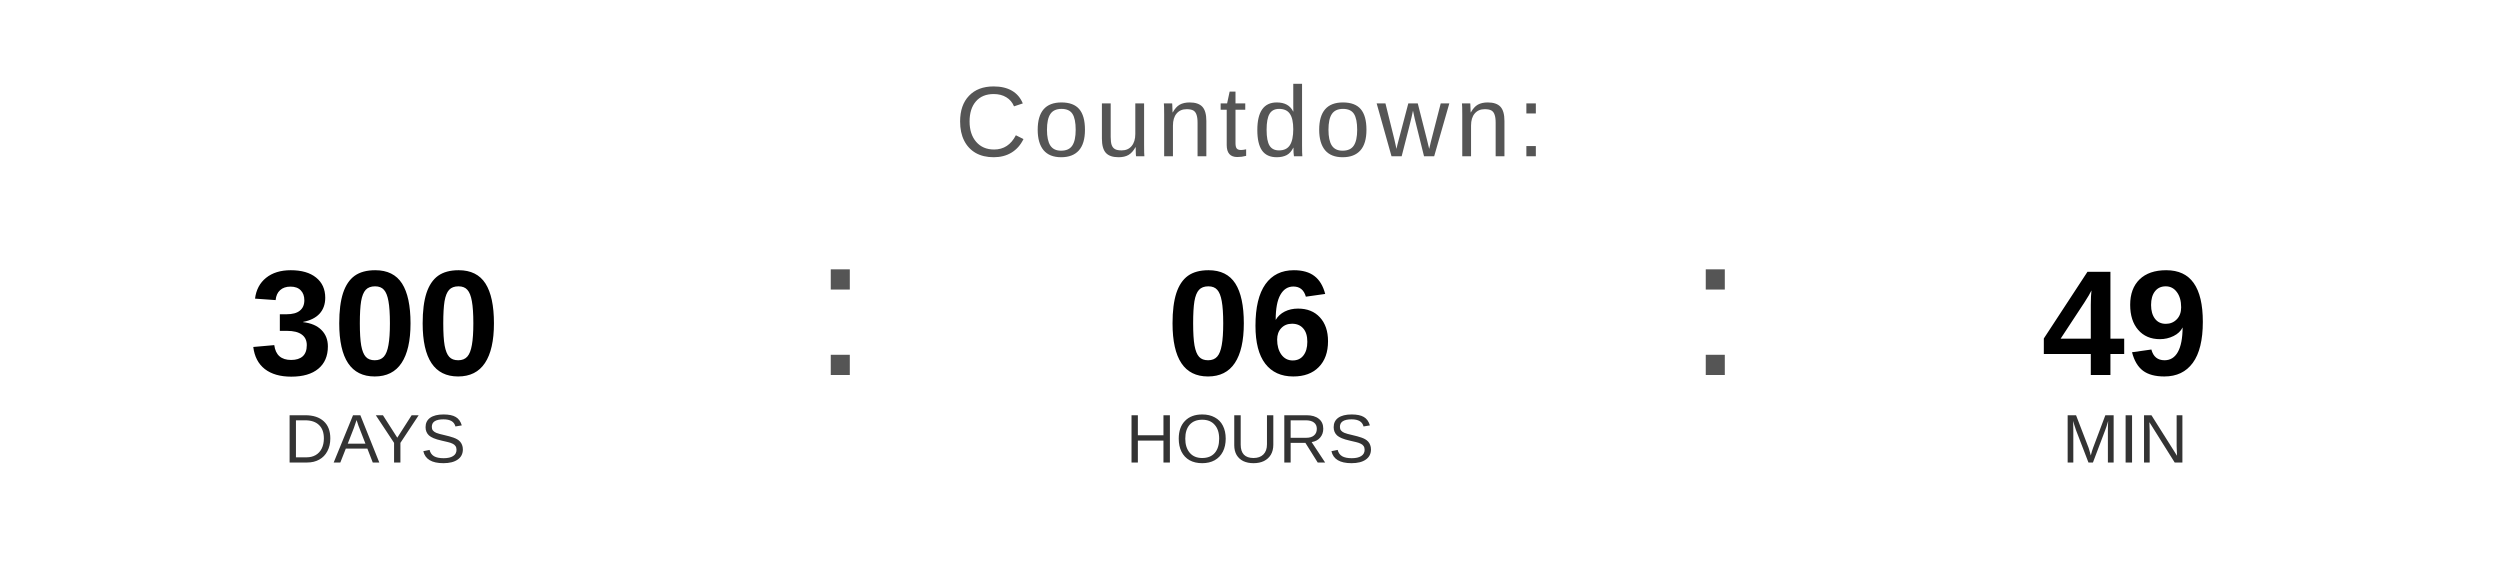
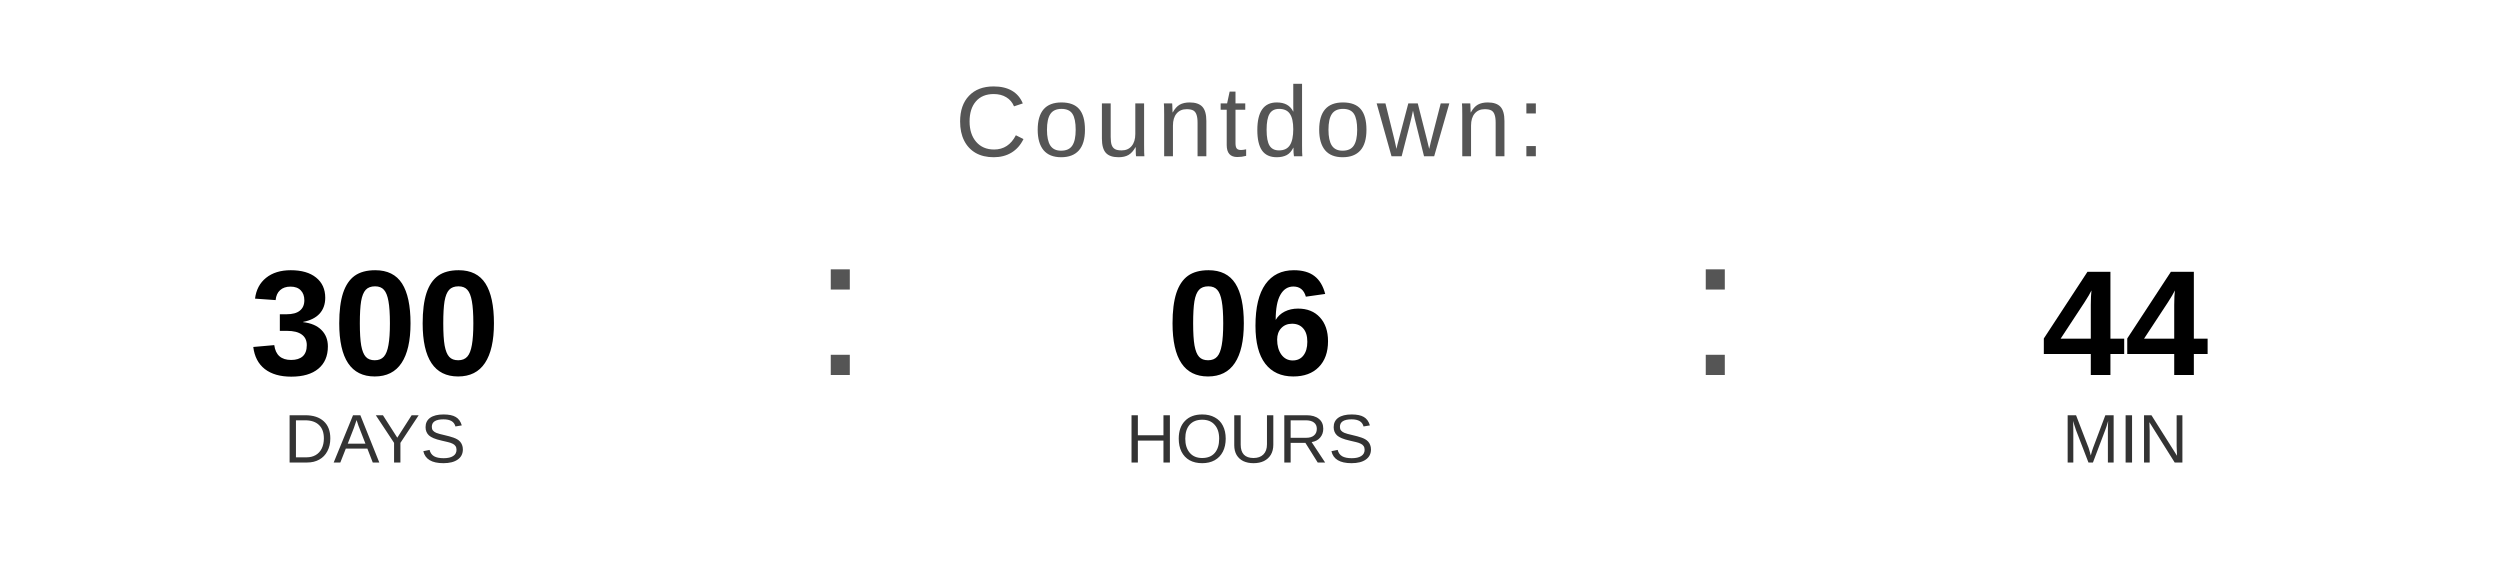
<svg xmlns="http://www.w3.org/2000/svg" width="400" height="90" viewBox="0 0 400 90">
  <text x="200" y="25" font-family="Arial, Helvetica, sans-serif" font-size="16" fill="#555555" text-anchor="middle" letter-spacing="1">
    Countdown:
  </text>
  <text x="60" y="60" font-family="Arial, Helvetica, sans-serif" font-size="24" font-weight="bold" fill="#000000" text-anchor="middle">300</text>
  <text x="60" y="74" font-family="Arial, Helvetica, sans-serif" font-size="11" fill="#333333" text-anchor="middle">DAYS</text>
  <text x="130" y="60" font-family="Arial, sans-serif" font-size="32" fill="#555555">:</text>
  <text x="200" y="60" font-family="Arial, Helvetica, sans-serif" font-size="24" font-weight="bold" fill="#000000" text-anchor="middle">06</text>
  <text x="200" y="74" font-family="Arial, Helvetica, sans-serif" font-size="11" fill="#333333" text-anchor="middle">HOURS</text>
  <text x="270" y="60" font-family="Arial, sans-serif" font-size="32" fill="#555555">:</text>
-   <text x="340" y="60" font-family="Arial, Helvetica, sans-serif" font-size="24" font-weight="bold" fill="#000000" text-anchor="middle">49</text>
+   <text x="340" y="60" font-family="Arial, Helvetica, sans-serif" font-size="24" font-weight="bold" fill="#000000" text-anchor="middle">44</text>
  <text x="340" y="74" font-family="Arial, Helvetica, sans-serif" font-size="11" fill="#333333" text-anchor="middle">MIN</text>
</svg>
